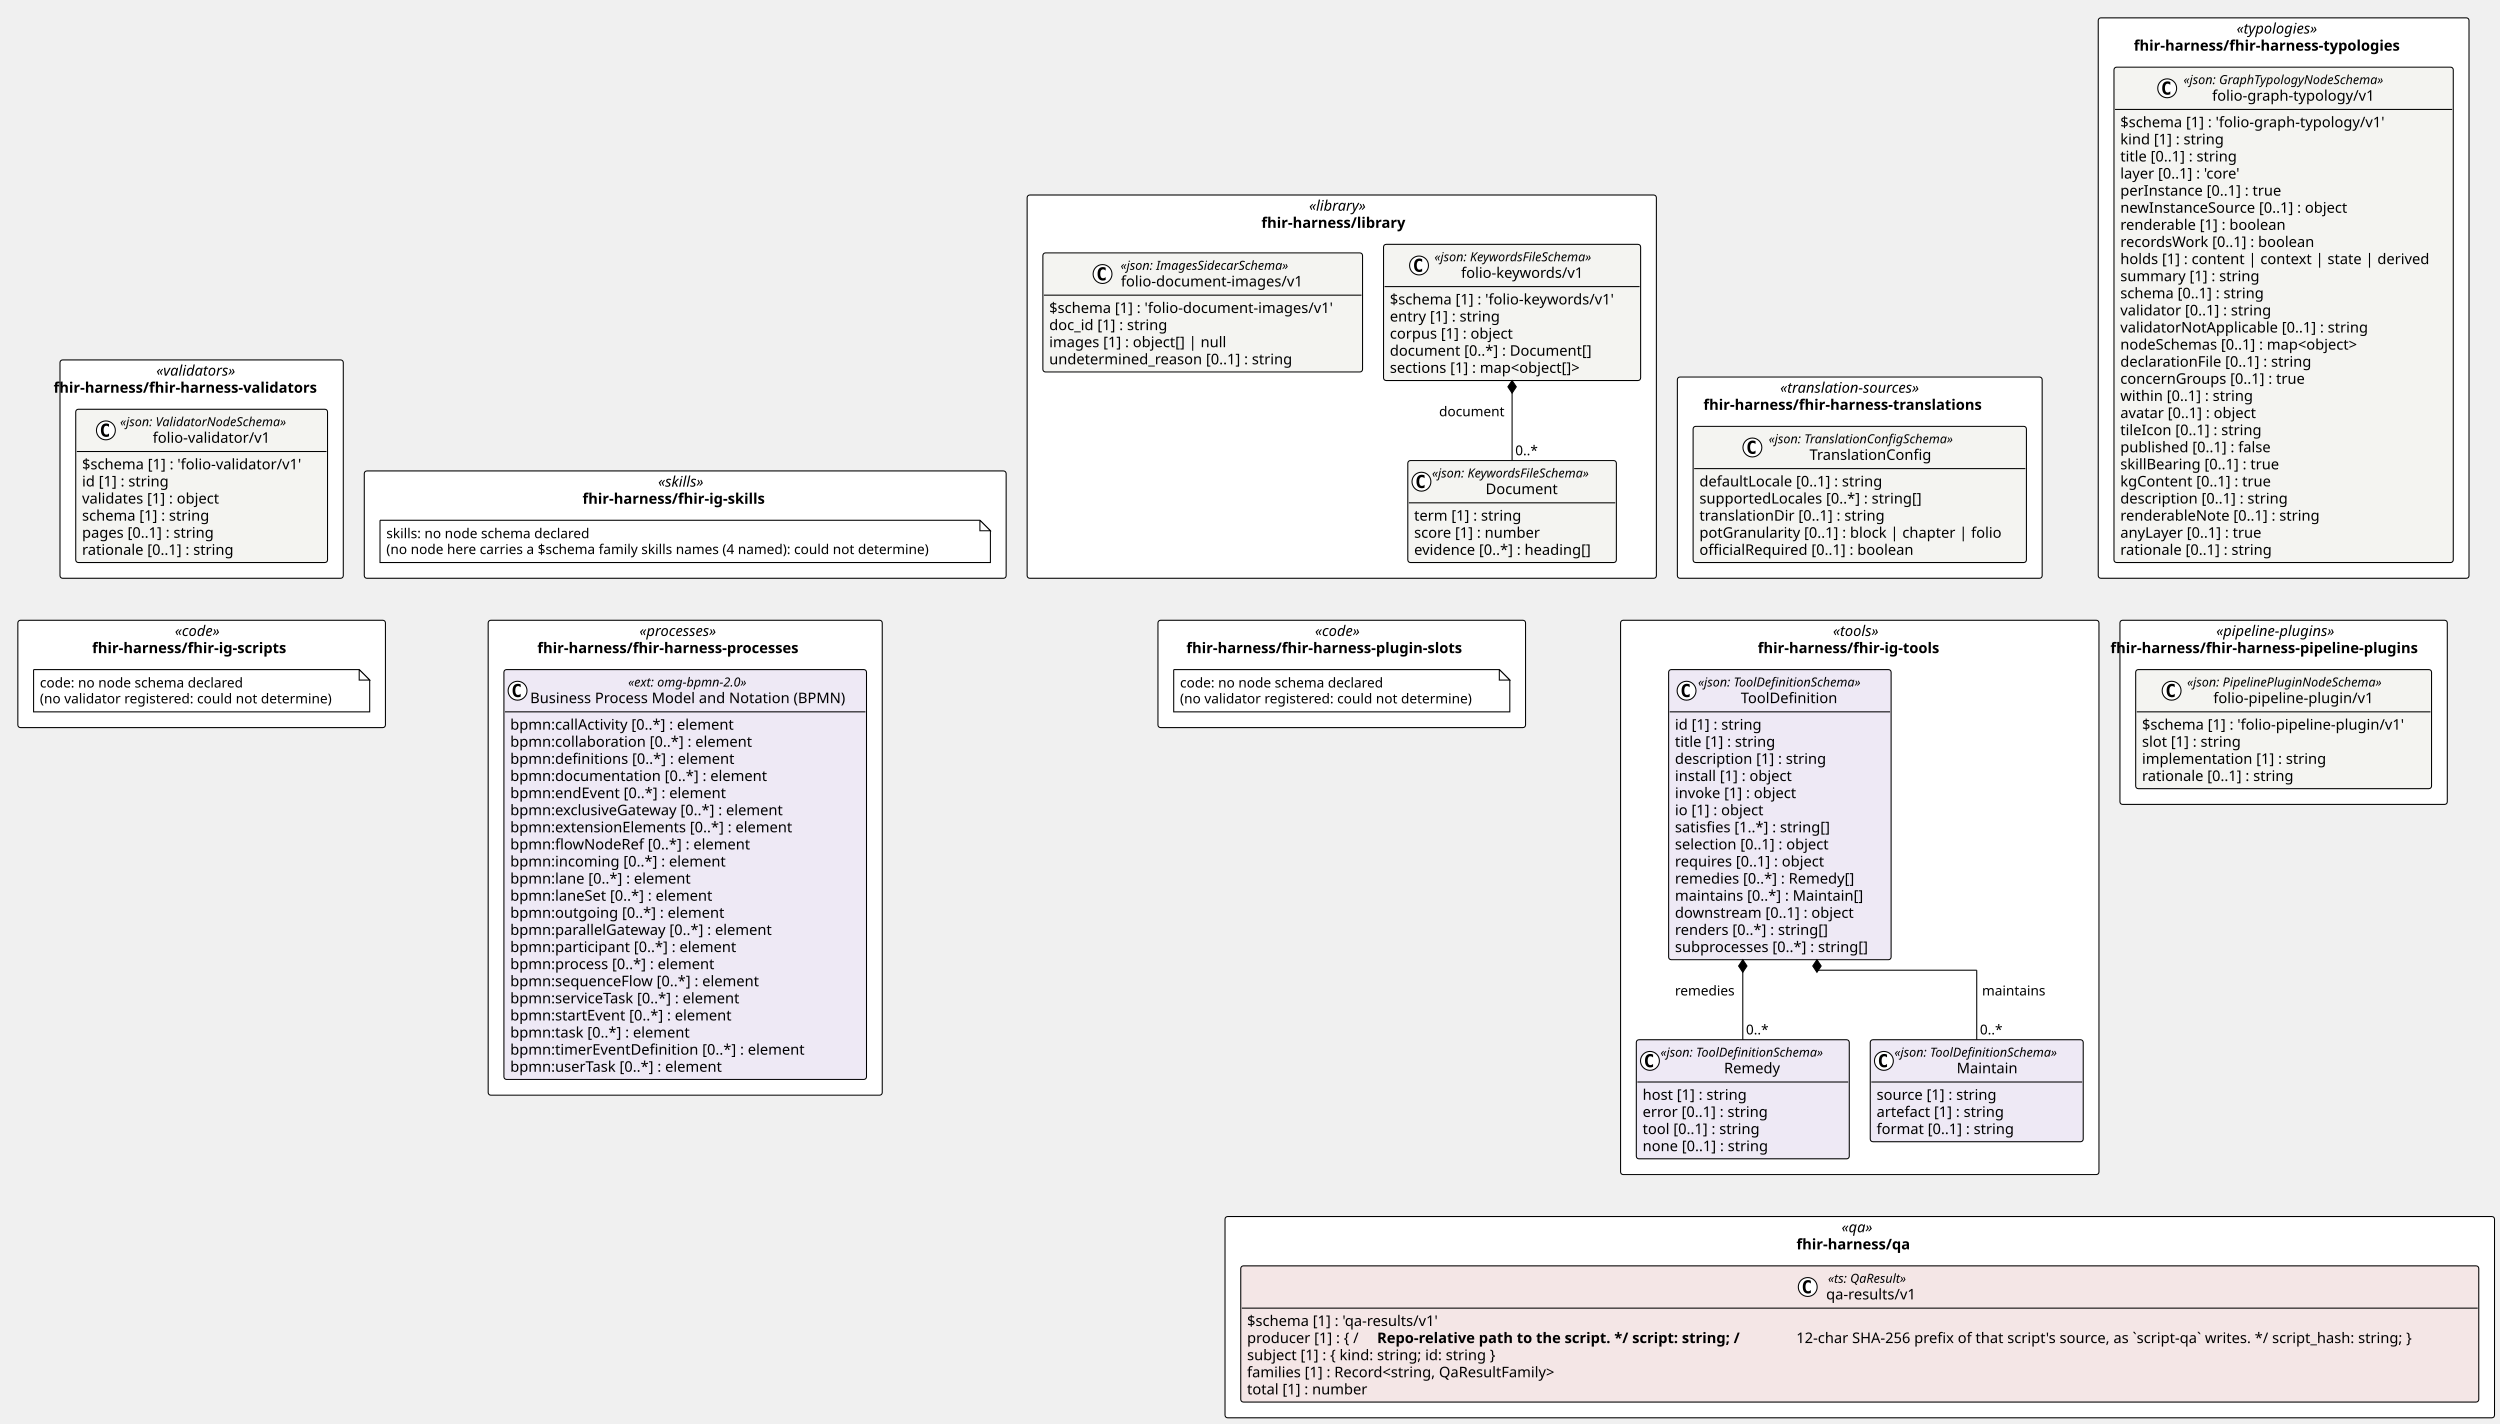
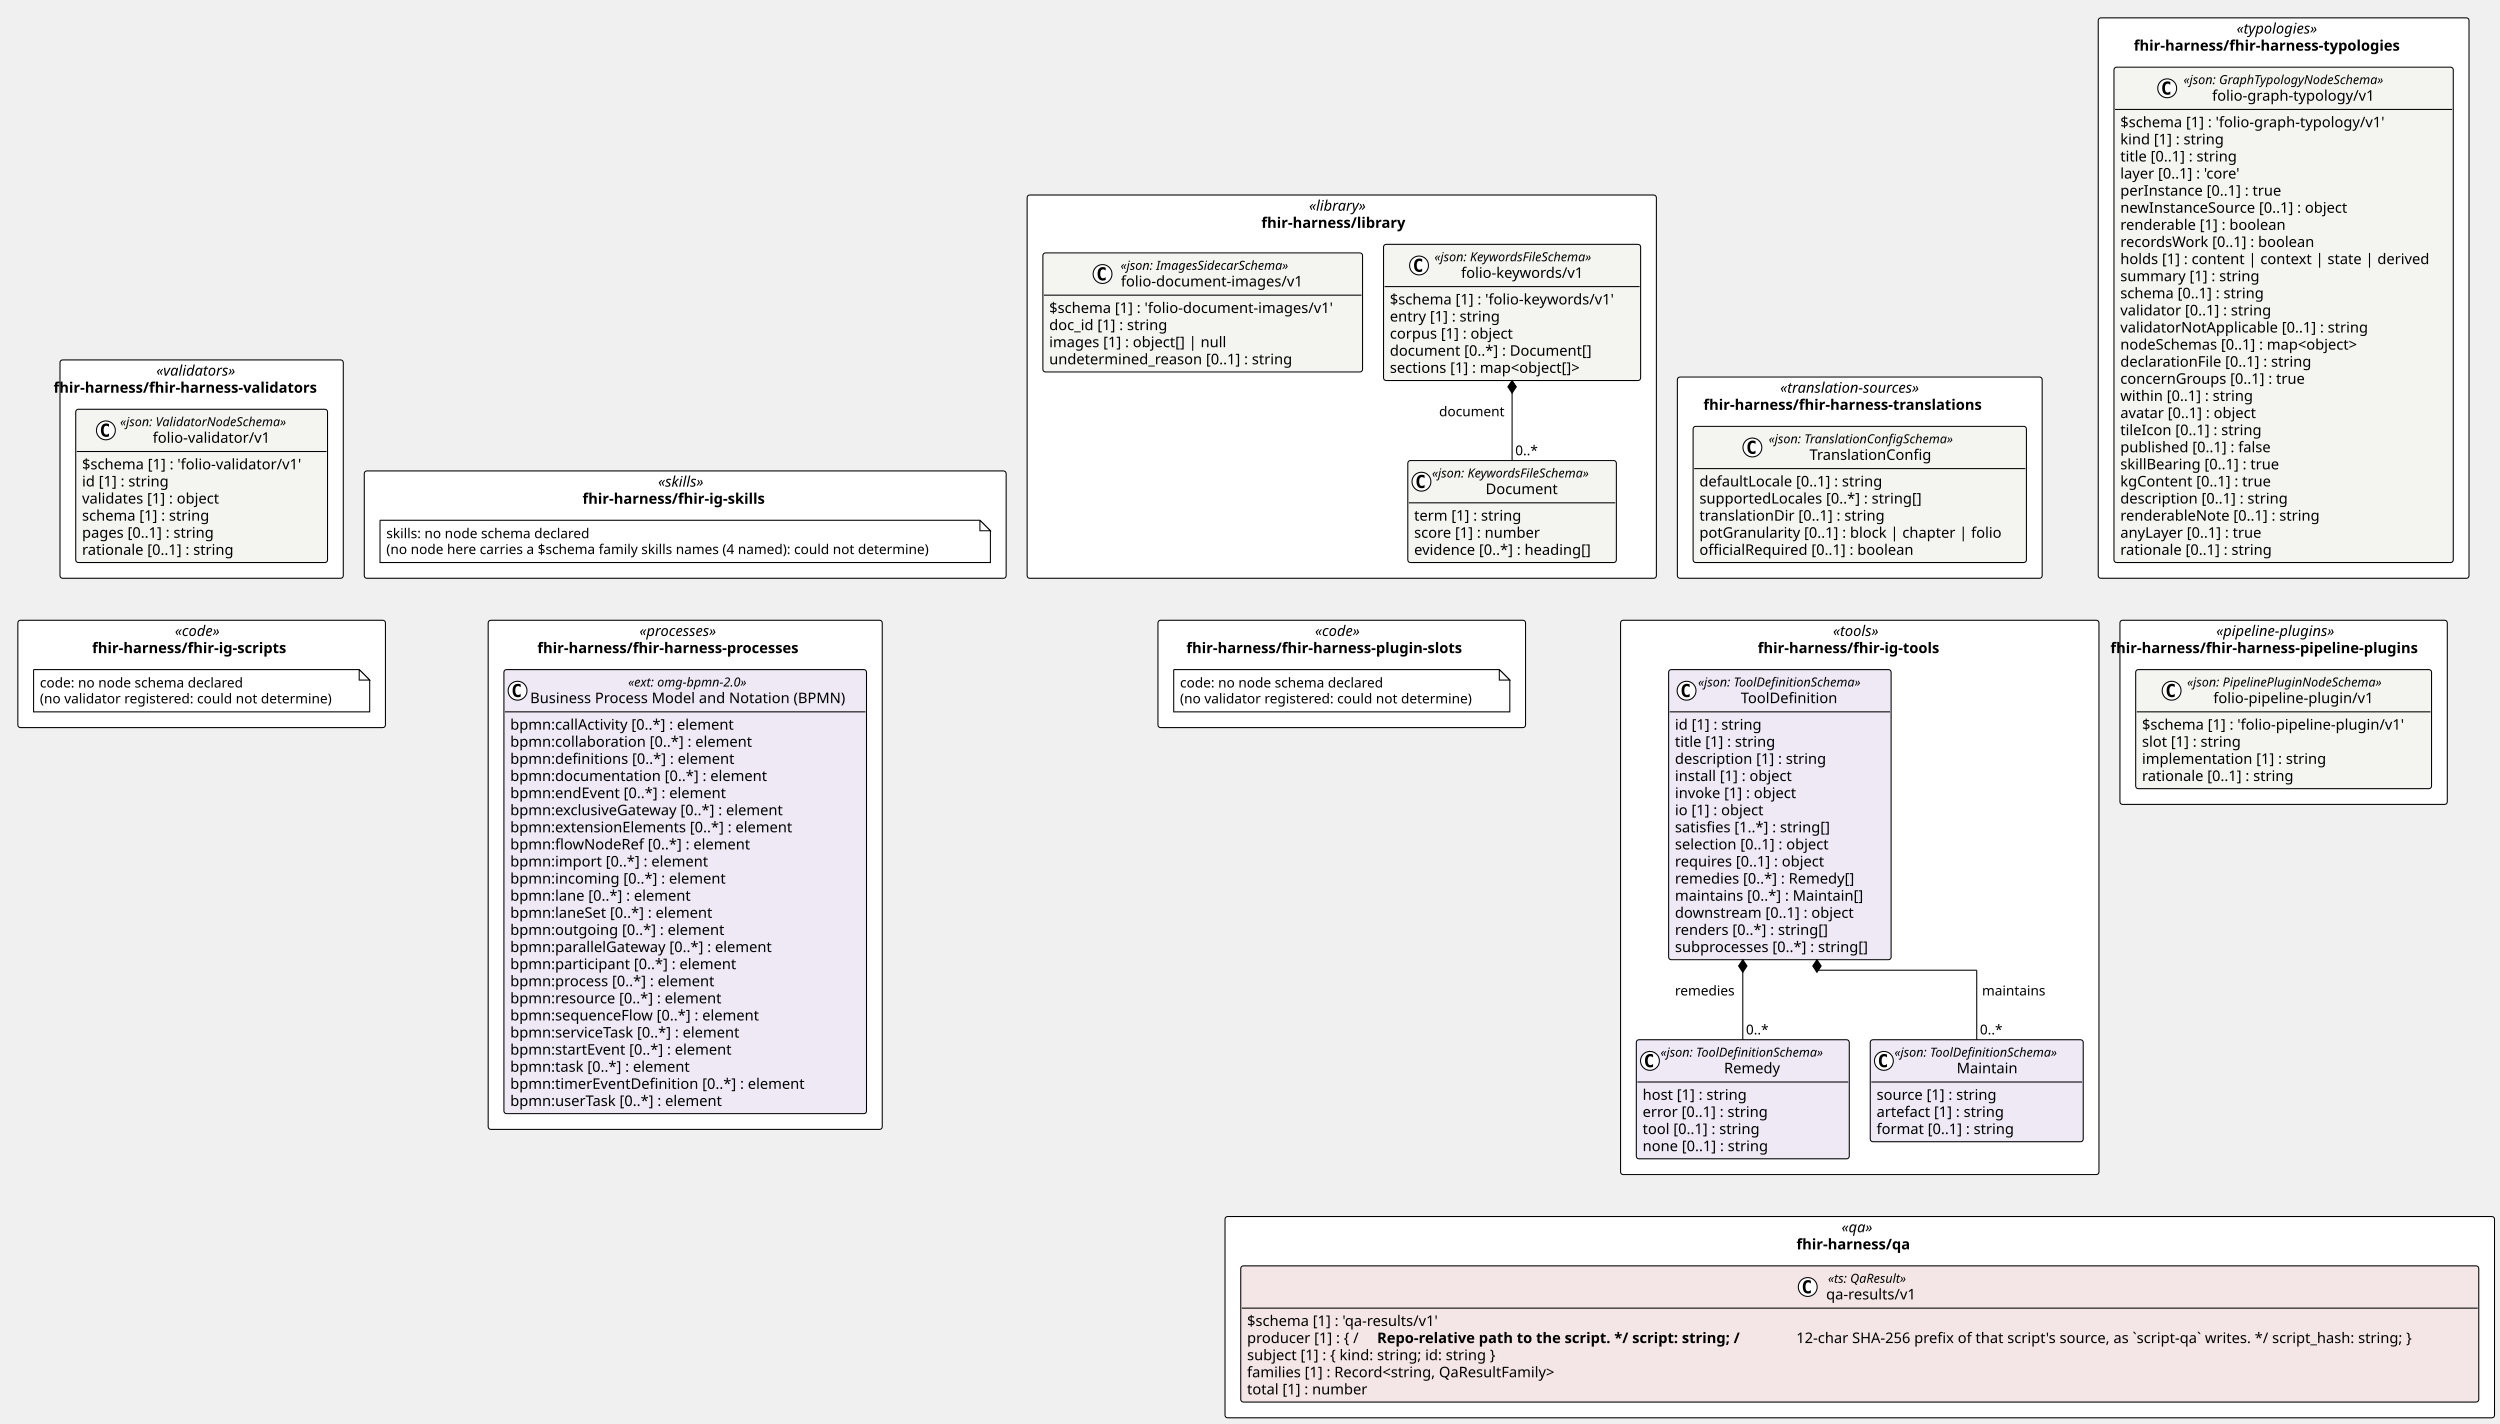
<svg xmlns="http://www.w3.org/2000/svg" contentStyleType="text/css" height="1356px" preserveAspectRatio="none" style="width:2382px;height:1356px;background:#FFFFFF;" version="1.1" viewBox="0 0 2382 1356" width="2382px" zoomAndPan="magnify">
  <defs />
  <g>
    <rect fill="#FFFFFF" height="191.75" rx="2.5" ry="2.5" style="stroke:#000000;stroke-width:1.0;" width="347.58" x="1598.193" y="359.234" />
    <text fill="#000000" font-family="Verdana" font-size="14" font-style="italic" lengthAdjust="spacing" textLength="151.703" x="1696.132" y="374.229">«translation-sources»</text>
    <text fill="#000000" font-family="Verdana" font-size="14" font-weight="bold" lengthAdjust="spacing" textLength="297.958" x="1623.004" y="390.526">fhir-harness/fhir-harness-translations</text>
    <rect fill="#FFFFFF" height="208.047" rx="2.5" ry="2.5" style="stroke:#000000;stroke-width:1.0;" width="269.917" x="57.162" y="342.938" />
    <text fill="#000000" font-family="Verdana" font-size="14" font-style="italic" lengthAdjust="spacing" textLength="86.495" x="148.873" y="357.933">«validators»</text>
    <text fill="#000000" font-family="Verdana" font-size="14" font-weight="bold" lengthAdjust="spacing" textLength="282.147" x="51.047" y="374.229">fhir-harness/fhir-harness-validators</text>
    <rect fill="#FFFFFF" height="533.984" rx="2.5" ry="2.5" style="stroke:#000000;stroke-width:1.0;" width="353.268" x="1999.199" y="17" />
    <text fill="#000000" font-family="Verdana" font-size="14" font-style="italic" lengthAdjust="spacing" textLength="89.647" x="2131.009" y="31.995">«typologies»</text>
    <text fill="#000000" font-family="Verdana" font-size="14" font-weight="bold" lengthAdjust="spacing" textLength="285.482" x="2033.091" y="48.292">fhir-harness/fhir-harness-typologies</text>
    <rect fill="#FFFFFF" height="365.172" rx="2.5" ry="2.5" style="stroke:#000000;stroke-width:1.0;" width="599.54" x="978.653" y="185.812" />
    <text fill="#000000" font-family="Verdana" font-size="14" font-style="italic" lengthAdjust="spacing" textLength="62.323" x="1247.262" y="200.808">«library»</text>
    <text fill="#000000" font-family="Verdana" font-size="14" font-weight="bold" lengthAdjust="spacing" textLength="153.132" x="1201.857" y="217.105">fhir-harness/library</text>
    <rect fill="#FFFFFF" height="102.266" rx="2.5" ry="2.5" style="stroke:#000000;stroke-width:1.0;" width="611.574" x="347.079" y="448.719" />
    <text fill="#000000" font-family="Verdana" font-size="14" font-style="italic" lengthAdjust="spacing" textLength="51.645" x="627.043" y="463.714">«skills»</text>
    <text fill="#000000" font-family="Verdana" font-size="14" font-weight="bold" lengthAdjust="spacing" textLength="195.706" x="555.013" y="480.011">fhir-harness/fhir-ig-skills</text>
    <rect fill="#FFFFFF" height="528.141" rx="2.5" ry="2.5" style="stroke:#000000;stroke-width:1.0;" width="455.809" x="1544.079" y="590.984" />
    <text fill="#000000" font-family="Verdana" font-size="14" font-style="italic" lengthAdjust="spacing" textLength="51.085" x="1746.441" y="605.98">«tools»</text>
    <text fill="#000000" font-family="Verdana" font-size="14" font-weight="bold" lengthAdjust="spacing" textLength="194.394" x="1674.787" y="622.276">fhir-harness/fhir-ig-tools</text>
    <rect fill="#FFFFFF" height="102.266" rx="2.5" ry="2.5" style="stroke:#000000;stroke-width:1.0;" width="350.241" x="17" y="590.984" />
    <text fill="#000000" font-family="Verdana" font-size="14" font-style="italic" lengthAdjust="spacing" textLength="51.044" x="166.599" y="605.98">«code»</text>
    <text fill="#000000" font-family="Verdana" font-size="14" font-weight="bold" lengthAdjust="spacing" textLength="208.715" x="87.763" y="622.276">fhir-harness/fhir-ig-scripts</text>
    <rect fill="#FFFFFF" height="175.453" rx="2.5" ry="2.5" style="stroke:#000000;stroke-width:1.0;" width="311.89" x="2019.888" y="590.984" />
    <text fill="#000000" font-family="Verdana" font-size="14" font-style="italic" lengthAdjust="spacing" textLength="128.468" x="2111.599" y="605.98">«pipeline-plugins»</text>
    <text fill="#000000" font-family="Verdana" font-size="14" font-weight="bold" lengthAdjust="spacing" textLength="330.073" x="2010.796" y="622.276">fhir-harness/fhir-harness-pipeline-plugins</text>
    <rect fill="#FFFFFF" height="102.266" rx="2.5" ry="2.5" style="stroke:#000000;stroke-width:1.0;" width="350.241" x="1103.303" y="590.984" />
    <text fill="#000000" font-family="Verdana" font-size="14" font-style="italic" lengthAdjust="spacing" textLength="51.044" x="1252.901" y="605.98">«code»</text>
    <text fill="#000000" font-family="Verdana" font-size="14" font-weight="bold" lengthAdjust="spacing" textLength="296.119" x="1130.364" y="622.276">fhir-harness/fhir-harness-plugin-slots</text>
-     <rect fill="#FFFFFF" height="452.5" rx="2.5" ry="2.5" style="stroke:#000000;stroke-width:1.0;" width="375.468" x="465.132" y="590.984" />
+     <rect fill="#FFFFFF" height="485.094" rx="2.5" ry="2.5" style="stroke:#000000;stroke-width:1.0;" width="375.468" x="465.132" y="590.984" />
    <text fill="#000000" font-family="Verdana" font-size="14" font-style="italic" lengthAdjust="spacing" textLength="87.295" x="609.219" y="605.98">«processes»</text>
    <text fill="#000000" font-family="Verdana" font-size="14" font-weight="bold" lengthAdjust="spacing" textLength="281.791" x="511.971" y="622.276">fhir-harness/fhir-harness-processes</text>
    <rect fill="#FFFFFF" height="191.75" rx="2.5" ry="2.5" style="stroke:#000000;stroke-width:1.0;" width="1209.578" x="1167.194" y="1159.125" />
    <text fill="#000000" font-family="Verdana" font-size="14" font-style="italic" lengthAdjust="spacing" textLength="34.747" x="1754.61" y="1174.12">«qa»</text>
    <text fill="#000000" font-family="Verdana" font-size="14" font-weight="bold" lengthAdjust="spacing" textLength="120.6" x="1711.684" y="1190.417">fhir-harness/qa</text>
    <g id="elem_fhir_harness_fhir_harness_translations_TranslationConfig">
      <rect codeLine="11" fill="#F4F4F1" height="129.75" id="fhir_harness_fhir_harness_translations_TranslationConfig" rx="2.5" ry="2.5" style="stroke:#000000;stroke-width:1.0;" width="317.58" x="1613.193" y="406.234" />
      <ellipse cx="1669.684" cy="426.367" fill="#FFFFFF" rx="9" ry="9" style="stroke:#000000;stroke-width:1.0;" />
      <path d="M1672.652,432.008 Q1672.074,432.305 1671.434,432.445 Q1670.793,432.602 1670.09,432.602 Q1667.59,432.602 1666.262,430.961 Q1664.949,429.305 1664.949,426.18 Q1664.949,423.055 1666.262,421.398 Q1667.59,419.742 1670.09,419.742 Q1670.793,419.742 1671.434,419.898 Q1672.09,420.055 1672.652,420.352 L1672.652,423.07 Q1672.027,422.492 1671.434,422.227 Q1670.84,421.945 1670.215,421.945 Q1668.871,421.945 1668.184,423.023 Q1667.496,424.086 1667.496,426.18 Q1667.496,428.273 1668.184,429.352 Q1668.871,430.414 1670.215,430.414 Q1670.84,430.414 1671.434,430.148 Q1672.027,429.867 1672.652,429.289 L1672.652,432.008 Z " fill="#000000" />
      <text fill="#000000" font-family="Verdana" font-size="12" font-style="italic" lengthAdjust="spacing" textLength="201.1" x="1685.184" y="422.373">«json: TranslationConfigSchema»</text>
      <text fill="#000000" font-family="Verdana" font-size="14" lengthAdjust="spacing" textLength="123.259" x="1724.104" y="438.198">TranslationConfig</text>
      <line style="stroke:#000000;stroke-width:1.0;" x1="1614.193" x2="1929.773" y1="446.5" y2="446.5" />
      <text fill="#000000" font-family="Verdana" font-size="14" lengthAdjust="spacing" textLength="190.299" x="1619.193" y="463.495">defaultLocale [0..1] : string</text>
      <text fill="#000000" font-family="Verdana" font-size="14" lengthAdjust="spacing" textLength="228.601" x="1619.193" y="479.792">supportedLocales [0..*] : string[]</text>
      <text fill="#000000" font-family="Verdana" font-size="14" lengthAdjust="spacing" textLength="191.598" x="1619.193" y="496.089">translationDir [0..1] : string</text>
      <text fill="#000000" font-family="Verdana" font-size="14" lengthAdjust="spacing" textLength="305.58" x="1619.193" y="512.386">potGranularity [0..1] : block | chapter | folio</text>
      <text fill="#000000" font-family="Verdana" font-size="14" lengthAdjust="spacing" textLength="221.293" x="1619.193" y="528.683">officialRequired [0..1] : boolean</text>
    </g>
    <g id="elem_fhir_harness_fhir_harness_validators_folio_validator_v1_folio_validator_v1">
      <rect codeLine="20" fill="#F4F4F1" height="146.047" id="fhir_harness_fhir_harness_validators_folio_validator_v1_folio_validator_v1" rx="2.5" ry="2.5" style="stroke:#000000;stroke-width:1.0;" width="239.917" x="72.162" y="389.938" />
      <ellipse cx="100.898" cy="410.07" fill="#FFFFFF" rx="9" ry="9" style="stroke:#000000;stroke-width:1.0;" />
      <path d="M103.866,415.711 Q103.288,416.008 102.648,416.148 Q102.007,416.305 101.304,416.305 Q98.804,416.305 97.476,414.664 Q96.163,413.008 96.163,409.883 Q96.163,406.758 97.476,405.102 Q98.804,403.445 101.304,403.445 Q102.007,403.445 102.648,403.602 Q103.304,403.758 103.866,404.055 L103.866,406.773 Q103.241,406.195 102.648,405.93 Q102.054,405.648 101.429,405.648 Q100.085,405.648 99.398,406.727 Q98.71,407.789 98.71,409.883 Q98.71,411.977 99.398,413.055 Q100.085,414.117 101.429,414.117 Q102.054,414.117 102.648,413.852 Q103.241,413.57 103.866,412.992 L103.866,415.711 Z " fill="#000000" />
      <text fill="#000000" font-family="Verdana" font-size="12" font-style="italic" lengthAdjust="spacing" textLength="180.949" x="114.394" y="406.076">«json: ValidatorNodeSchema»</text>
      <text fill="#000000" font-family="Verdana" font-size="14" lengthAdjust="spacing" textLength="118.72" x="145.509" y="421.901">folio-validator/v1</text>
      <line style="stroke:#000000;stroke-width:1.0;" x1="73.162" x2="311.079" y1="430.203" y2="430.203" />
      <text fill="#000000" font-family="Verdana" font-size="14" lengthAdjust="spacing" textLength="227.917" x="78.162" y="447.198">$schema [1] : 'folio-validator/v1'</text>
      <text fill="#000000" font-family="Verdana" font-size="14" lengthAdjust="spacing" textLength="90.863" x="78.162" y="463.495">id [1] : string</text>
      <text fill="#000000" font-family="Verdana" font-size="14" lengthAdjust="spacing" textLength="144.546" x="78.162" y="479.792">validates [1] : object</text>
      <text fill="#000000" font-family="Verdana" font-size="14" lengthAdjust="spacing" textLength="132.781" x="78.162" y="496.089">schema [1] : string</text>
      <text fill="#000000" font-family="Verdana" font-size="14" lengthAdjust="spacing" textLength="138.154" x="78.162" y="512.386">pages [0..1] : string</text>
      <text fill="#000000" font-family="Verdana" font-size="14" lengthAdjust="spacing" textLength="158.129" x="78.162" y="528.683">rationale [0..1] : string</text>
    </g>
    <g id="elem_fhir_harness_fhir_harness_typologies_folio_graph_typology_v1_folio_graph_typology_v1">
      <rect codeLine="30" fill="#F4F4F1" height="471.984" id="fhir_harness_fhir_harness_typologies_folio_graph_typology_v1_folio_graph_typology_v1" rx="2.5" ry="2.5" style="stroke:#000000;stroke-width:1.0;" width="323.268" x="2014.199" y="64" />
      <ellipse cx="2064.902" cy="84.133" fill="#FFFFFF" rx="9" ry="9" style="stroke:#000000;stroke-width:1.0;" />
      <path d="M2067.871,89.773 Q2067.293,90.07 2066.652,90.211 Q2066.011,90.367 2065.308,90.367 Q2062.808,90.367 2061.48,88.727 Q2060.168,87.07 2060.168,83.945 Q2060.168,80.82 2061.48,79.164 Q2062.808,77.508 2065.308,77.508 Q2066.011,77.508 2066.652,77.664 Q2067.308,77.82 2067.871,78.117 L2067.871,80.836 Q2067.246,80.258 2066.652,79.992 Q2066.058,79.711 2065.433,79.711 Q2064.089,79.711 2063.402,80.789 Q2062.714,81.852 2062.714,83.945 Q2062.714,86.039 2063.402,87.117 Q2064.089,88.18 2065.433,88.18 Q2066.058,88.18 2066.652,87.914 Q2067.246,87.633 2067.871,87.055 L2067.871,89.773 Z " fill="#000000" />
      <text fill="#000000" font-family="Verdana" font-size="12" font-style="italic" lengthAdjust="spacing" textLength="218.361" x="2080.402" y="80.139">«json: GraphTypologyNodeSchema»</text>
      <text fill="#000000" font-family="Verdana" font-size="14" lengthAdjust="spacing" textLength="163.686" x="2107.739" y="95.964">folio-graph-typology/v1</text>
      <line style="stroke:#000000;stroke-width:1.0;" x1="2015.199" x2="2336.466" y1="104.266" y2="104.266" />
      <text fill="#000000" font-family="Verdana" font-size="14" lengthAdjust="spacing" textLength="272.884" x="2020.199" y="121.261">$schema [1] : 'folio-graph-typology/v1'</text>
      <text fill="#000000" font-family="Verdana" font-size="14" lengthAdjust="spacing" textLength="107.844" x="2020.199" y="137.558">kind [1] : string</text>
      <text fill="#000000" font-family="Verdana" font-size="14" lengthAdjust="spacing" textLength="123.266" x="2020.199" y="153.855">title [0..1] : string</text>
      <text fill="#000000" font-family="Verdana" font-size="14" lengthAdjust="spacing" textLength="129.158" x="2020.199" y="170.151">layer [0..1] : 'core'</text>
      <text fill="#000000" font-family="Verdana" font-size="14" lengthAdjust="spacing" textLength="167.241" x="2020.199" y="186.448">perInstance [0..1] : true</text>
      <text fill="#000000" font-family="Verdana" font-size="14" lengthAdjust="spacing" textLength="235.724" x="2020.199" y="202.745">newInstanceSource [0..1] : object</text>
      <text fill="#000000" font-family="Verdana" font-size="14" lengthAdjust="spacing" textLength="170.338" x="2020.199" y="219.042">renderable [1] : boolean</text>
      <text fill="#000000" font-family="Verdana" font-size="14" lengthAdjust="spacing" textLength="200.519" x="2020.199" y="235.339">recordsWork [0..1] : boolean</text>
      <text fill="#000000" font-family="Verdana" font-size="14" lengthAdjust="spacing" textLength="311.268" x="2020.199" y="251.636">holds [1] : content | context | state | derived</text>
      <text fill="#000000" font-family="Verdana" font-size="14" lengthAdjust="spacing" textLength="144.149" x="2020.199" y="267.933">summary [1] : string</text>
      <text fill="#000000" font-family="Verdana" font-size="14" lengthAdjust="spacing" textLength="150.589" x="2020.199" y="284.229">schema [0..1] : string</text>
      <text fill="#000000" font-family="Verdana" font-size="14" lengthAdjust="spacing" textLength="157.815" x="2020.199" y="300.526">validator [0..1] : string</text>
      <text fill="#000000" font-family="Verdana" font-size="14" lengthAdjust="spacing" textLength="255.138" x="2020.199" y="316.823">validatorNotApplicable [0..1] : string</text>
      <text fill="#000000" font-family="Verdana" font-size="14" lengthAdjust="spacing" textLength="251.932" x="2020.199" y="333.12">nodeSchemas [0..1] : map&lt;object&gt;</text>
      <text fill="#000000" font-family="Verdana" font-size="14" lengthAdjust="spacing" textLength="199.158" x="2020.199" y="349.417">declarationFile [0..1] : string</text>
      <text fill="#000000" font-family="Verdana" font-size="14" lengthAdjust="spacing" textLength="190.736" x="2020.199" y="365.714">concernGroups [0..1] : true</text>
      <text fill="#000000" font-family="Verdana" font-size="14" lengthAdjust="spacing" textLength="138.359" x="2020.199" y="382.011">within [0..1] : string</text>
      <text fill="#000000" font-family="Verdana" font-size="14" lengthAdjust="spacing" textLength="144.115" x="2020.199" y="398.308">avatar [0..1] : object</text>
      <text fill="#000000" font-family="Verdana" font-size="14" lengthAdjust="spacing" textLength="147.041" x="2020.199" y="414.604">tileIcon [0..1] : string</text>
      <text fill="#000000" font-family="Verdana" font-size="14" lengthAdjust="spacing" textLength="157.103" x="2020.199" y="430.901">published [0..1] : false</text>
      <text fill="#000000" font-family="Verdana" font-size="14" lengthAdjust="spacing" textLength="165.71" x="2020.199" y="447.198">skillBearing [0..1] : true</text>
      <text fill="#000000" font-family="Verdana" font-size="14" lengthAdjust="spacing" textLength="157.11" x="2020.199" y="463.495">kgContent [0..1] : true</text>
      <text fill="#000000" font-family="Verdana" font-size="14" lengthAdjust="spacing" textLength="173.735" x="2020.199" y="479.792">description [0..1] : string</text>
      <text fill="#000000" font-family="Verdana" font-size="14" lengthAdjust="spacing" textLength="205.502" x="2020.199" y="496.089">renderableNote [0..1] : string</text>
      <text fill="#000000" font-family="Verdana" font-size="14" lengthAdjust="spacing" textLength="149.208" x="2020.199" y="512.386">anyLayer [0..1] : true</text>
      <text fill="#000000" font-family="Verdana" font-size="14" lengthAdjust="spacing" textLength="158.129" x="2020.199" y="528.683">rationale [0..1] : string</text>
    </g>
    <g id="elem_fhir_harness_library_folio_document_images_v1_folio_document_images_v1">
      <rect codeLine="60" fill="#F4F4F1" height="113.453" id="fhir_harness_library_folio_document_images_v1_folio_document_images_v1" rx="2.5" ry="2.5" style="stroke:#000000;stroke-width:1.0;" width="304.585" x="993.653" y="240.961" />
      <ellipse cx="1050.502" cy="261.094" fill="#FFFFFF" rx="9" ry="9" style="stroke:#000000;stroke-width:1.0;" />
      <path d="M1053.471,266.734 Q1052.893,267.031 1052.252,267.172 Q1051.611,267.328 1050.908,267.328 Q1048.408,267.328 1047.08,265.688 Q1045.768,264.031 1045.768,260.906 Q1045.768,257.781 1047.08,256.125 Q1048.408,254.469 1050.908,254.469 Q1051.611,254.469 1052.252,254.625 Q1052.908,254.781 1053.471,255.078 L1053.471,257.797 Q1052.846,257.219 1052.252,256.953 Q1051.658,256.672 1051.033,256.672 Q1049.689,256.672 1049.002,257.75 Q1048.314,258.812 1048.314,260.906 Q1048.314,263 1049.002,264.078 Q1049.689,265.141 1051.033,265.141 Q1051.658,265.141 1052.252,264.875 Q1052.846,264.594 1053.471,264.016 L1053.471,266.734 Z " fill="#000000" />
      <text fill="#000000" font-family="Verdana" font-size="12" font-style="italic" lengthAdjust="spacing" textLength="184.119" x="1067.636" y="257.1">«json: ImagesSidecarSchema»</text>
      <text fill="#000000" font-family="Verdana" font-size="14" lengthAdjust="spacing" textLength="183.388" x="1068.002" y="272.925">folio-document-images/v1</text>
      <line style="stroke:#000000;stroke-width:1.0;" x1="994.653" x2="1297.238" y1="281.227" y2="281.227" />
      <text fill="#000000" font-family="Verdana" font-size="14" lengthAdjust="spacing" textLength="292.585" x="999.653" y="298.222">$schema [1] : 'folio-document-images/v1'</text>
      <text fill="#000000" font-family="Verdana" font-size="14" lengthAdjust="spacing" textLength="123.013" x="999.653" y="314.519">doc_id [1] : string</text>
      <text fill="#000000" font-family="Verdana" font-size="14" lengthAdjust="spacing" textLength="182.007" x="999.653" y="330.815">images [1] : object[] | null</text>
      <text fill="#000000" font-family="Verdana" font-size="14" lengthAdjust="spacing" textLength="249.58" x="999.653" y="347.112">undetermined_reason [0..1] : string</text>
    </g>
    <g id="elem_fhir_harness_library_folio_keywords_v1_Document">
      <rect codeLine="66" fill="#F4F4F1" height="97.156" id="fhir_harness_library_folio_keywords_v1_Document" rx="2.5" ry="2.5" style="stroke:#000000;stroke-width:1.0;" width="198.715" x="1341.358" y="438.828" />
      <ellipse cx="1354.358" cy="458.961" fill="#FFFFFF" rx="9" ry="9" style="stroke:#000000;stroke-width:1.0;" />
      <path d="M1357.327,464.602 Q1356.749,464.898 1356.108,465.039 Q1355.468,465.195 1354.765,465.195 Q1352.265,465.195 1350.937,463.555 Q1349.624,461.898 1349.624,458.773 Q1349.624,455.648 1350.937,453.992 Q1352.265,452.336 1354.765,452.336 Q1355.468,452.336 1356.108,452.492 Q1356.765,452.648 1357.327,452.945 L1357.327,455.664 Q1356.702,455.086 1356.108,454.82 Q1355.515,454.539 1354.89,454.539 Q1353.546,454.539 1352.858,455.617 Q1352.171,456.68 1352.171,458.773 Q1352.171,460.867 1352.858,461.945 Q1353.546,463.008 1354.89,463.008 Q1355.515,463.008 1356.108,462.742 Q1356.702,462.461 1357.327,461.883 L1357.327,464.602 Z " fill="#000000" />
      <text fill="#000000" font-family="Verdana" font-size="12" font-style="italic" lengthAdjust="spacing" textLength="174.715" x="1364.358" y="454.967">«json: KeywordsFileSchema»</text>
      <text fill="#000000" font-family="Verdana" font-size="14" lengthAdjust="spacing" textLength="72.529" x="1415.451" y="470.792">Document</text>
      <line style="stroke:#000000;stroke-width:1.0;" x1="1342.358" x2="1539.073" y1="479.094" y2="479.094" />
      <text fill="#000000" font-family="Verdana" font-size="14" lengthAdjust="spacing" textLength="111.583" x="1347.358" y="496.089">term [1] : string</text>
      <text fill="#000000" font-family="Verdana" font-size="14" lengthAdjust="spacing" textLength="130.464" x="1347.358" y="512.386">score [1] : number</text>
      <text fill="#000000" font-family="Verdana" font-size="14" lengthAdjust="spacing" textLength="184.796" x="1347.358" y="528.683">evidence [0..*] : heading[]</text>
    </g>
    <g id="elem_fhir_harness_library_folio_keywords_v1_folio_keywords_v1">
      <rect codeLine="71" fill="#F4F4F1" height="129.75" id="fhir_harness_library_folio_keywords_v1_folio_keywords_v1" rx="2.5" ry="2.5" style="stroke:#000000;stroke-width:1.0;" width="244.955" x="1318.238" y="232.812" />
      <ellipse cx="1352.046" cy="252.945" fill="#FFFFFF" rx="9" ry="9" style="stroke:#000000;stroke-width:1.0;" />
      <path d="M1355.015,258.586 Q1354.437,258.883 1353.796,259.023 Q1353.156,259.18 1352.453,259.18 Q1349.953,259.18 1348.624,257.539 Q1347.312,255.883 1347.312,252.758 Q1347.312,249.633 1348.624,247.977 Q1349.953,246.32 1352.453,246.32 Q1353.156,246.32 1353.796,246.477 Q1354.453,246.633 1355.015,246.93 L1355.015,249.648 Q1354.39,249.07 1353.796,248.805 Q1353.203,248.523 1352.578,248.523 Q1351.234,248.523 1350.546,249.602 Q1349.859,250.664 1349.859,252.758 Q1349.859,254.852 1350.546,255.93 Q1351.234,256.992 1352.578,256.992 Q1353.203,256.992 1353.796,256.727 Q1354.39,256.445 1355.015,255.867 L1355.015,258.586 Z " fill="#000000" />
      <text fill="#000000" font-family="Verdana" font-size="12" font-style="italic" lengthAdjust="spacing" textLength="174.715" x="1366.67" y="248.951">«json: KeywordsFileSchema»</text>
      <text fill="#000000" font-family="Verdana" font-size="14" lengthAdjust="spacing" textLength="123.758" x="1392.149" y="264.776">folio-keywords/v1</text>
      <line style="stroke:#000000;stroke-width:1.0;" x1="1319.238" x2="1562.193" y1="273.078" y2="273.078" />
      <text fill="#000000" font-family="Verdana" font-size="14" lengthAdjust="spacing" textLength="232.955" x="1324.238" y="290.073">$schema [1] : 'folio-keywords/v1'</text>
      <text fill="#000000" font-family="Verdana" font-size="14" lengthAdjust="spacing" textLength="115.103" x="1324.238" y="306.37">entry [1] : string</text>
      <text fill="#000000" font-family="Verdana" font-size="14" lengthAdjust="spacing" textLength="128.112" x="1324.238" y="322.667">corpus [1] : object</text>
      <text fill="#000000" font-family="Verdana" font-size="14" lengthAdjust="spacing" textLength="207.888" x="1324.238" y="338.964">document [0..*] : Document[]</text>
      <text fill="#000000" font-family="Verdana" font-size="14" lengthAdjust="spacing" textLength="204.244" x="1324.238" y="355.261">sections [1] : map&lt;object[]&gt;</text>
    </g>
    <g id="elem_n_fhir_harness_fhir_ig_skills_skills">
      <path d="M362.079,495.719 L362.079,535.984 L943.653,535.984 L943.653,505.719 L933.653,495.719 L362.079,495.719 " fill="#FFFFFF" style="stroke:#000000;stroke-width:1.0;" />
      <path d="M933.653,495.719 L933.653,505.719 L943.653,505.719 L933.653,495.719 " fill="#FFFFFF" style="stroke:#000000;stroke-width:1.0;" />
      <text fill="#000000" font-family="Verdana" font-size="13" lengthAdjust="spacing" textLength="208.812" x="368.079" y="512.786">skills: no node schema declared</text>
      <text fill="#000000" font-family="Verdana" font-size="13" lengthAdjust="spacing" textLength="560.574" x="368.079" y="527.918">(no node here carries a $schema family skills names (4 named): could not determine)</text>
    </g>
    <g id="elem_fhir_harness_fhir_ig_tools_Remedy">
      <rect codeLine="83" fill="#EEE9F5" height="113.453" id="fhir_harness_fhir_ig_tools_Remedy" rx="2.5" ry="2.5" style="stroke:#000000;stroke-width:1.0;" width="202.904" x="1559.079" y="990.672" />
      <ellipse cx="1572.079" cy="1010.805" fill="#FFFFFF" rx="9" ry="9" style="stroke:#000000;stroke-width:1.0;" />
      <path d="M1575.048,1016.445 Q1574.47,1016.742 1573.829,1016.883 Q1573.188,1017.039 1572.485,1017.039 Q1569.985,1017.039 1568.657,1015.398 Q1567.345,1013.742 1567.345,1010.617 Q1567.345,1007.492 1568.657,1005.836 Q1569.985,1004.18 1572.485,1004.18 Q1573.188,1004.18 1573.829,1004.336 Q1574.485,1004.492 1575.048,1004.789 L1575.048,1007.508 Q1574.423,1006.93 1573.829,1006.664 Q1573.235,1006.383 1572.61,1006.383 Q1571.267,1006.383 1570.579,1007.461 Q1569.892,1008.523 1569.892,1010.617 Q1569.892,1012.711 1570.579,1013.789 Q1571.267,1014.852 1572.61,1014.852 Q1573.235,1014.852 1573.829,1014.586 Q1574.423,1014.305 1575.048,1013.727 L1575.048,1016.445 Z " fill="#000000" />
      <text fill="#000000" font-family="Verdana" font-size="12" font-style="italic" lengthAdjust="spacing" textLength="178.904" x="1582.079" y="1006.811">«json: ToolDefinitionSchema»</text>
      <text fill="#000000" font-family="Verdana" font-size="14" lengthAdjust="spacing" textLength="57.764" x="1642.649" y="1022.636">Remedy</text>
      <line style="stroke:#000000;stroke-width:1.0;" x1="1560.079" x2="1760.983" y1="1030.938" y2="1030.938" />
      <text fill="#000000" font-family="Verdana" font-size="14" lengthAdjust="spacing" textLength="108.309" x="1565.079" y="1047.933">host [1] : string</text>
      <text fill="#000000" font-family="Verdana" font-size="14" lengthAdjust="spacing" textLength="130.341" x="1565.079" y="1064.229">error [0..1] : string</text>
      <text fill="#000000" font-family="Verdana" font-size="14" lengthAdjust="spacing" textLength="122.404" x="1565.079" y="1080.526">tool [0..1] : string</text>
      <text fill="#000000" font-family="Verdana" font-size="14" lengthAdjust="spacing" textLength="130.819" x="1565.079" y="1096.823">none [0..1] : string</text>
    </g>
    <g id="elem_fhir_harness_fhir_ig_tools_Maintain">
      <rect codeLine="89" fill="#EEE9F5" height="97.156" id="fhir_harness_fhir_ig_tools_Maintain" rx="2.5" ry="2.5" style="stroke:#000000;stroke-width:1.0;" width="202.904" x="1781.983" y="990.672" />
      <ellipse cx="1794.983" cy="1010.805" fill="#FFFFFF" rx="9" ry="9" style="stroke:#000000;stroke-width:1.0;" />
      <path d="M1797.952,1016.445 Q1797.374,1016.742 1796.733,1016.883 Q1796.093,1017.039 1795.39,1017.039 Q1792.89,1017.039 1791.562,1015.398 Q1790.249,1013.742 1790.249,1010.617 Q1790.249,1007.492 1791.562,1005.836 Q1792.89,1004.18 1795.39,1004.18 Q1796.093,1004.18 1796.733,1004.336 Q1797.39,1004.492 1797.952,1004.789 L1797.952,1007.508 Q1797.327,1006.93 1796.733,1006.664 Q1796.14,1006.383 1795.515,1006.383 Q1794.171,1006.383 1793.483,1007.461 Q1792.796,1008.523 1792.796,1010.617 Q1792.796,1012.711 1793.483,1013.789 Q1794.171,1014.852 1795.515,1014.852 Q1796.14,1014.852 1796.733,1014.586 Q1797.327,1014.305 1797.952,1013.727 L1797.952,1016.445 Z " fill="#000000" />
      <text fill="#000000" font-family="Verdana" font-size="12" font-style="italic" lengthAdjust="spacing" textLength="178.904" x="1804.983" y="1006.811">«json: ToolDefinitionSchema»</text>
      <text fill="#000000" font-family="Verdana" font-size="14" lengthAdjust="spacing" textLength="60.252" x="1864.31" y="1022.636">Maintain</text>
      <line style="stroke:#000000;stroke-width:1.0;" x1="1782.983" x2="1983.888" y1="1030.938" y2="1030.938" />
      <text fill="#000000" font-family="Verdana" font-size="14" lengthAdjust="spacing" textLength="124.886" x="1787.983" y="1047.933">source [1] : string</text>
      <text fill="#000000" font-family="Verdana" font-size="14" lengthAdjust="spacing" textLength="133.219" x="1787.983" y="1064.229">artefact [1] : string</text>
      <text fill="#000000" font-family="Verdana" font-size="14" lengthAdjust="spacing" textLength="142.851" x="1787.983" y="1080.526">format [0..1] : string</text>
    </g>
    <g id="elem_fhir_harness_fhir_ig_tools_ToolDefinition">
      <rect codeLine="94" fill="#EEE9F5" height="276.422" id="fhir_harness_fhir_ig_tools_ToolDefinition" rx="2.5" ry="2.5" style="stroke:#000000;stroke-width:1.0;" width="211.978" x="1589.872" y="637.984" />
      <ellipse cx="1606.955" cy="658.117" fill="#FFFFFF" rx="9" ry="9" style="stroke:#000000;stroke-width:1.0;" />
      <path d="M1609.924,663.758 Q1609.346,664.055 1608.705,664.195 Q1608.064,664.352 1607.361,664.352 Q1604.861,664.352 1603.533,662.711 Q1602.221,661.055 1602.221,657.93 Q1602.221,654.805 1603.533,653.148 Q1604.861,651.492 1607.361,651.492 Q1608.064,651.492 1608.705,651.648 Q1609.361,651.805 1609.924,652.102 L1609.924,654.82 Q1609.299,654.242 1608.705,653.977 Q1608.111,653.695 1607.486,653.695 Q1606.143,653.695 1605.455,654.773 Q1604.768,655.836 1604.768,657.93 Q1604.768,660.023 1605.455,661.102 Q1606.143,662.164 1607.486,662.164 Q1608.111,662.164 1608.705,661.898 Q1609.299,661.617 1609.924,661.039 L1609.924,663.758 Z " fill="#000000" />
      <text fill="#000000" font-family="Verdana" font-size="12" font-style="italic" lengthAdjust="spacing" textLength="178.904" x="1617.863" y="654.123">«json: ToolDefinitionSchema»</text>
      <text fill="#000000" font-family="Verdana" font-size="14" lengthAdjust="spacing" textLength="97.364" x="1658.633" y="669.948">ToolDefinition</text>
      <line style="stroke:#000000;stroke-width:1.0;" x1="1590.872" x2="1800.85" y1="678.25" y2="678.25" />
      <text fill="#000000" font-family="Verdana" font-size="14" lengthAdjust="spacing" textLength="90.863" x="1595.872" y="695.245">id [1] : string</text>
      <text fill="#000000" font-family="Verdana" font-size="14" lengthAdjust="spacing" textLength="105.458" x="1595.872" y="711.542">title [1] : string</text>
      <text fill="#000000" font-family="Verdana" font-size="14" lengthAdjust="spacing" textLength="155.928" x="1595.872" y="727.839">description [1] : string</text>
      <text fill="#000000" font-family="Verdana" font-size="14" lengthAdjust="spacing" textLength="122.944" x="1595.872" y="744.136">install [1] : object</text>
      <text fill="#000000" font-family="Verdana" font-size="14" lengthAdjust="spacing" textLength="127.374" x="1595.872" y="760.433">invoke [1] : object</text>
      <text fill="#000000" font-family="Verdana" font-size="14" lengthAdjust="spacing" textLength="93.495" x="1595.872" y="776.73">io [1] : object</text>
      <text fill="#000000" font-family="Verdana" font-size="14" lengthAdjust="spacing" textLength="162.183" x="1595.872" y="793.026">satisfies [1..*] : string[]</text>
      <text fill="#000000" font-family="Verdana" font-size="14" lengthAdjust="spacing" textLength="161.773" x="1595.872" y="809.323">selection [0..1] : object</text>
      <text fill="#000000" font-family="Verdana" font-size="14" lengthAdjust="spacing" textLength="156.529" x="1595.872" y="825.62">requires [0..1] : object</text>
      <text fill="#000000" font-family="Verdana" font-size="14" lengthAdjust="spacing" textLength="187.79" x="1595.872" y="841.917">remedies [0..*] : Remedy[]</text>
      <text fill="#000000" font-family="Verdana" font-size="14" lengthAdjust="spacing" textLength="194.079" x="1595.872" y="858.214">maintains [0..*] : Maintain[]</text>
      <text fill="#000000" font-family="Verdana" font-size="14" lengthAdjust="spacing" textLength="185.992" x="1595.872" y="874.511">downstream [0..1] : object</text>
      <text fill="#000000" font-family="Verdana" font-size="14" lengthAdjust="spacing" textLength="158.703" x="1595.872" y="890.808">renders [0..*] : string[]</text>
      <text fill="#000000" font-family="Verdana" font-size="14" lengthAdjust="spacing" textLength="199.978" x="1595.872" y="907.105">subprocesses [0..*] : string[]</text>
    </g>
    <g id="elem_n_fhir_harness_fhir_ig_scripts_code">
      <path d="M32,637.984 L32,678.25 L352.241,678.25 L352.241,647.984 L342.241,637.984 L32,637.984 " fill="#FFFFFF" style="stroke:#000000;stroke-width:1.0;" />
      <path d="M342.241,637.984 L342.241,647.984 L352.241,647.984 L342.241,637.984 " fill="#FFFFFF" style="stroke:#000000;stroke-width:1.0;" />
      <text fill="#000000" font-family="Verdana" font-size="13" lengthAdjust="spacing" textLength="208.254" x="38" y="655.051">code: no node schema declared</text>
      <text fill="#000000" font-family="Verdana" font-size="13" lengthAdjust="spacing" textLength="299.241" x="38" y="670.184">(no validator registered: could not determine)</text>
    </g>
    <g id="elem_fhir_harness_fhir_harness_pipeline_plugins_folio_pipeline_plugin_v1_folio_pipeline_plugin_v1">
      <rect codeLine="115" fill="#F4F4F1" height="113.453" id="fhir_harness_fhir_harness_pipeline_plugins_folio_pipeline_plugin_v1_folio_pipeline_plugin_v1" rx="2.5" ry="2.5" style="stroke:#000000;stroke-width:1.0;" width="281.89" x="2034.888" y="637.984" />
      <ellipse cx="2069.111" cy="658.117" fill="#FFFFFF" rx="9" ry="9" style="stroke:#000000;stroke-width:1.0;" />
      <path d="M2072.08,663.758 Q2071.502,664.055 2070.861,664.195 Q2070.22,664.352 2069.517,664.352 Q2067.017,664.352 2065.689,662.711 Q2064.377,661.055 2064.377,657.93 Q2064.377,654.805 2065.689,653.148 Q2067.017,651.492 2069.517,651.492 Q2070.22,651.492 2070.861,651.648 Q2071.517,651.805 2072.08,652.102 L2072.08,654.82 Q2071.455,654.242 2070.861,653.977 Q2070.267,653.695 2069.642,653.695 Q2068.299,653.695 2067.611,654.773 Q2066.924,655.836 2066.924,657.93 Q2066.924,660.023 2067.611,661.102 Q2068.299,662.164 2069.642,662.164 Q2070.267,662.164 2070.861,661.898 Q2071.455,661.617 2072.08,661.039 L2072.08,663.758 Z " fill="#000000" />
      <text fill="#000000" font-family="Verdana" font-size="12" font-style="italic" lengthAdjust="spacing" textLength="210.727" x="2083.827" y="654.123">«json: PipelinePluginNodeSchema»</text>
      <text fill="#000000" font-family="Verdana" font-size="14" lengthAdjust="spacing" textLength="160.692" x="2108.845" y="669.948">folio-pipeline-plugin/v1</text>
      <line style="stroke:#000000;stroke-width:1.0;" x1="2035.888" x2="2315.777" y1="678.25" y2="678.25" />
      <text fill="#000000" font-family="Verdana" font-size="14" lengthAdjust="spacing" textLength="269.89" x="2040.888" y="695.245">$schema [1] : 'folio-pipeline-plugin/v1'</text>
      <text fill="#000000" font-family="Verdana" font-size="14" lengthAdjust="spacing" textLength="103.325" x="2040.888" y="711.542">slot [1] : string</text>
      <text fill="#000000" font-family="Verdana" font-size="14" lengthAdjust="spacing" textLength="189.014" x="2040.888" y="727.839">implementation [1] : string</text>
      <text fill="#000000" font-family="Verdana" font-size="14" lengthAdjust="spacing" textLength="158.129" x="2040.888" y="744.136">rationale [0..1] : string</text>
    </g>
    <g id="elem_n_fhir_harness_fhir_harness_plugin_slots_code">
      <path d="M1118.303,637.984 L1118.303,678.25 L1438.544,678.25 L1438.544,647.984 L1428.544,637.984 L1118.303,637.984 " fill="#FFFFFF" style="stroke:#000000;stroke-width:1.0;" />
      <path d="M1428.544,637.984 L1428.544,647.984 L1438.544,647.984 L1428.544,637.984 " fill="#FFFFFF" style="stroke:#000000;stroke-width:1.0;" />
      <text fill="#000000" font-family="Verdana" font-size="13" lengthAdjust="spacing" textLength="208.254" x="1124.303" y="655.051">code: no node schema declared</text>
      <text fill="#000000" font-family="Verdana" font-size="13" lengthAdjust="spacing" textLength="299.241" x="1124.303" y="670.184">(no validator registered: could not determine)</text>
    </g>
    <g id="elem_fhir_harness_fhir_harness_processes_omg_bpmn_2_0">
-       <rect codeLine="126" fill="#EEE9F5" height="390.5" id="fhir_harness_fhir_harness_processes_omg_bpmn_2_0" rx="2.5" ry="2.5" style="stroke:#000000;stroke-width:1.0;" width="345.468" x="480.132" y="637.984" />
+       <rect codeLine="126" fill="#EEE9F5" height="423.094" id="fhir_harness_fhir_harness_processes_omg_bpmn_2_0" rx="2.5" ry="2.5" style="stroke:#000000;stroke-width:1.0;" width="345.468" x="480.132" y="637.984" />
      <ellipse cx="493.132" cy="658.117" fill="#FFFFFF" rx="9" ry="9" style="stroke:#000000;stroke-width:1.0;" />
      <path d="M496.101,663.758 Q495.523,664.055 494.882,664.195 Q494.242,664.352 493.539,664.352 Q491.039,664.352 489.71,662.711 Q488.398,661.055 488.398,657.93 Q488.398,654.805 489.71,653.148 Q491.039,651.492 493.539,651.492 Q494.242,651.492 494.882,651.648 Q495.539,651.805 496.101,652.102 L496.101,654.82 Q495.476,654.242 494.882,653.977 Q494.289,653.695 493.664,653.695 Q492.32,653.695 491.632,654.773 Q490.945,655.836 490.945,657.93 Q490.945,660.023 491.632,661.102 Q492.32,662.164 493.664,662.164 Q494.289,662.164 494.882,661.898 Q495.476,661.617 496.101,661.039 L496.101,663.758 Z " fill="#000000" />
      <text fill="#000000" font-family="Verdana" font-size="12" font-style="italic" lengthAdjust="spacing" textLength="130.781" x="598.476" y="654.123">«ext: omg-bpmn-2.0»</text>
      <text fill="#000000" font-family="Verdana" font-size="14" lengthAdjust="spacing" textLength="317.468" x="505.132" y="669.948">Business Process Model and Notation (BPMN)</text>
      <line style="stroke:#000000;stroke-width:1.0;" x1="481.132" x2="824.6" y1="678.25" y2="678.25" />
      <text fill="#000000" font-family="Verdana" font-size="14" lengthAdjust="spacing" textLength="233.188" x="486.132" y="695.245">bpmn:callActivity [0..*] : element</text>
      <text fill="#000000" font-family="Verdana" font-size="14" lengthAdjust="spacing" textLength="247.755" x="486.132" y="711.542">bpmn:collaboration [0..*] : element</text>
      <text fill="#000000" font-family="Verdana" font-size="14" lengthAdjust="spacing" textLength="229.722" x="486.132" y="727.839">bpmn:definitions [0..*] : element</text>
      <text fill="#000000" font-family="Verdana" font-size="14" lengthAdjust="spacing" textLength="262.562" x="486.132" y="744.136">bpmn:documentation [0..*] : element</text>
      <text fill="#000000" font-family="Verdana" font-size="14" lengthAdjust="spacing" textLength="223.009" x="486.132" y="760.433">bpmn:endEvent [0..*] : element</text>
      <text fill="#000000" font-family="Verdana" font-size="14" lengthAdjust="spacing" textLength="283.815" x="486.132" y="776.73">bpmn:exclusiveGateway [0..*] : element</text>
      <text fill="#000000" font-family="Verdana" font-size="14" lengthAdjust="spacing" textLength="290.281" x="486.132" y="793.026">bpmn:extensionElements [0..*] : element</text>
      <text fill="#000000" font-family="Verdana" font-size="14" lengthAdjust="spacing" textLength="245.171" x="486.132" y="809.323">bpmn:flowNodeRef [0..*] : element</text>
-       <text fill="#000000" font-family="Verdana" font-size="14" lengthAdjust="spacing" textLength="220.842" x="486.132" y="825.62">bpmn:incoming [0..*] : element</text>
-       <text fill="#000000" font-family="Verdana" font-size="14" lengthAdjust="spacing" textLength="186.484" x="486.132" y="841.917">bpmn:lane [0..*] : element</text>
-       <text fill="#000000" font-family="Verdana" font-size="14" lengthAdjust="spacing" textLength="209.474" x="486.132" y="858.214">bpmn:laneSet [0..*] : element</text>
-       <text fill="#000000" font-family="Verdana" font-size="14" lengthAdjust="spacing" textLength="218.559" x="486.132" y="874.511">bpmn:outgoing [0..*] : element</text>
-       <text fill="#000000" font-family="Verdana" font-size="14" lengthAdjust="spacing" textLength="270.457" x="486.132" y="890.808">bpmn:parallelGateway [0..*] : element</text>
-       <text fill="#000000" font-family="Verdana" font-size="14" lengthAdjust="spacing" textLength="232.545" x="486.132" y="907.105">bpmn:participant [0..*] : element</text>
-       <text fill="#000000" font-family="Verdana" font-size="14" lengthAdjust="spacing" textLength="210.636" x="486.132" y="923.401">bpmn:process [0..*] : element</text>
-       <text fill="#000000" font-family="Verdana" font-size="14" lengthAdjust="spacing" textLength="255.951" x="486.132" y="939.698">bpmn:sequenceFlow [0..*] : element</text>
-       <text fill="#000000" font-family="Verdana" font-size="14" lengthAdjust="spacing" textLength="239.21" x="486.132" y="955.995">bpmn:serviceTask [0..*] : element</text>
-       <text fill="#000000" font-family="Verdana" font-size="14" lengthAdjust="spacing" textLength="229.243" x="486.132" y="972.292">bpmn:startEvent [0..*] : element</text>
-       <text fill="#000000" font-family="Verdana" font-size="14" lengthAdjust="spacing" textLength="185.999" x="486.132" y="988.589">bpmn:task [0..*] : element</text>
-       <text fill="#000000" font-family="Verdana" font-size="14" lengthAdjust="spacing" textLength="301.813" x="486.132" y="1004.886">bpmn:timerEventDefinition [0..*] : element</text>
-       <text fill="#000000" font-family="Verdana" font-size="14" lengthAdjust="spacing" textLength="219.598" x="486.132" y="1021.183">bpmn:userTask [0..*] : element</text>
+       <text fill="#000000" font-family="Verdana" font-size="14" lengthAdjust="spacing" textLength="202.754" x="486.132" y="825.62">bpmn:import [0..*] : element</text>
+       <text fill="#000000" font-family="Verdana" font-size="14" lengthAdjust="spacing" textLength="220.842" x="486.132" y="841.917">bpmn:incoming [0..*] : element</text>
+       <text fill="#000000" font-family="Verdana" font-size="14" lengthAdjust="spacing" textLength="186.484" x="486.132" y="858.214">bpmn:lane [0..*] : element</text>
+       <text fill="#000000" font-family="Verdana" font-size="14" lengthAdjust="spacing" textLength="209.474" x="486.132" y="874.511">bpmn:laneSet [0..*] : element</text>
+       <text fill="#000000" font-family="Verdana" font-size="14" lengthAdjust="spacing" textLength="218.559" x="486.132" y="890.808">bpmn:outgoing [0..*] : element</text>
+       <text fill="#000000" font-family="Verdana" font-size="14" lengthAdjust="spacing" textLength="270.457" x="486.132" y="907.105">bpmn:parallelGateway [0..*] : element</text>
+       <text fill="#000000" font-family="Verdana" font-size="14" lengthAdjust="spacing" textLength="232.545" x="486.132" y="923.401">bpmn:participant [0..*] : element</text>
+       <text fill="#000000" font-family="Verdana" font-size="14" lengthAdjust="spacing" textLength="210.636" x="486.132" y="939.698">bpmn:process [0..*] : element</text>
+       <text fill="#000000" font-family="Verdana" font-size="14" lengthAdjust="spacing" textLength="217.697" x="486.132" y="955.995">bpmn:resource [0..*] : element</text>
+       <text fill="#000000" font-family="Verdana" font-size="14" lengthAdjust="spacing" textLength="255.951" x="486.132" y="972.292">bpmn:sequenceFlow [0..*] : element</text>
+       <text fill="#000000" font-family="Verdana" font-size="14" lengthAdjust="spacing" textLength="239.21" x="486.132" y="988.589">bpmn:serviceTask [0..*] : element</text>
+       <text fill="#000000" font-family="Verdana" font-size="14" lengthAdjust="spacing" textLength="229.243" x="486.132" y="1004.886">bpmn:startEvent [0..*] : element</text>
+       <text fill="#000000" font-family="Verdana" font-size="14" lengthAdjust="spacing" textLength="185.999" x="486.132" y="1021.183">bpmn:task [0..*] : element</text>
+       <text fill="#000000" font-family="Verdana" font-size="14" lengthAdjust="spacing" textLength="301.813" x="486.132" y="1037.479">bpmn:timerEventDefinition [0..*] : element</text>
+       <text fill="#000000" font-family="Verdana" font-size="14" lengthAdjust="spacing" textLength="219.598" x="486.132" y="1053.776">bpmn:userTask [0..*] : element</text>
    </g>
    <g id="elem_fhir_harness_qa_qa_results_v1">
-       <rect codeLine="151" fill="#F4E6E6" height="129.75" id="fhir_harness_qa_qa_results_v1" rx="2.5" ry="2.5" style="stroke:#000000;stroke-width:1.0;" width="1179.578" x="1182.194" y="1206.125" />
+       <rect codeLine="153" fill="#F4E6E6" height="129.75" id="fhir_harness_qa_qa_results_v1" rx="2.5" ry="2.5" style="stroke:#000000;stroke-width:1.0;" width="1179.578" x="1182.194" y="1206.125" />
      <ellipse cx="1722.416" cy="1226.258" fill="#FFFFFF" rx="9" ry="9" style="stroke:#000000;stroke-width:1.0;" />
      <path d="M1725.384,1231.898 Q1724.806,1232.195 1724.166,1232.336 Q1723.525,1232.492 1722.822,1232.492 Q1720.322,1232.492 1718.994,1230.852 Q1717.681,1229.195 1717.681,1226.07 Q1717.681,1222.945 1718.994,1221.289 Q1720.322,1219.633 1722.822,1219.633 Q1723.525,1219.633 1724.166,1219.789 Q1724.822,1219.945 1725.384,1220.242 L1725.384,1222.961 Q1724.759,1222.383 1724.166,1222.117 Q1723.572,1221.836 1722.947,1221.836 Q1721.603,1221.836 1720.916,1222.914 Q1720.228,1223.977 1720.228,1226.07 Q1720.228,1228.164 1720.916,1229.242 Q1721.603,1230.305 1722.947,1230.305 Q1723.572,1230.305 1724.166,1230.039 Q1724.759,1229.758 1725.384,1229.18 L1725.384,1231.898 Z " fill="#000000" />
      <text fill="#000000" font-family="Verdana" font-size="12" font-style="italic" lengthAdjust="spacing" textLength="88.043" x="1741.712" y="1222.264">«ts: QaResult»</text>
      <text fill="#000000" font-family="Verdana" font-size="14" lengthAdjust="spacing" textLength="91.636" x="1739.916" y="1238.089">qa-results/v1</text>
      <line style="stroke:#000000;stroke-width:1.0;" x1="1183.194" x2="2360.773" y1="1246.391" y2="1246.391" />
      <text fill="#000000" font-family="Verdana" font-size="14" lengthAdjust="spacing" textLength="200.833" x="1188.194" y="1263.386">$schema [1] : 'qa-results/v1'</text>
      <text fill="#000000" font-family="Verdana" font-size="14" lengthAdjust="spacing" textLength="119.007" x="1188.194" y="1279.683">producer [1] : { /</text>
      <text fill="#000000" font-family="Verdana" font-size="14" font-weight="bold" lengthAdjust="spacing" textLength="394.946" x="1312.075" y="1279.683">Repo-relative path to the script. */ script: string; /</text>
      <text fill="#000000" font-family="Verdana" font-size="14" lengthAdjust="spacing" textLength="644.301" x="1711.472" y="1279.683">12-char SHA-256 prefix of that script's source, as `script-qa` writes. */ script_hash: string; }</text>
      <text fill="#000000" font-family="Verdana" font-size="14" lengthAdjust="spacing" textLength="265.768" x="1188.194" y="1295.979">subject [1] : { kind: string; id: string }</text>
      <text fill="#000000" font-family="Verdana" font-size="14" lengthAdjust="spacing" textLength="324.235" x="1188.194" y="1312.276">families [1] : Record&lt;string, QaResultFamily&gt;</text>
      <text fill="#000000" font-family="Verdana" font-size="14" lengthAdjust="spacing" textLength="124.551" x="1188.194" y="1328.573">total [1] : number</text>
    </g>
    <line style="stroke:#000000;stroke-width:1.0;" x1="1440.716" x2="1440.716" y1="362.562" y2="438.828" />
    <polygon fill="#000000" points="1440.716,362.562,1436.716,368.562,1440.716,374.562,1444.716,368.562,1440.716,362.562" style="stroke:#000000;stroke-width:1.0;" />
    <text fill="#000000" font-family="Verdana" font-size="13" lengthAdjust="spacing" textLength="65.59" x="1371.126" y="396.629">document</text>
    <text fill="#000000" font-family="Verdana" font-size="13" lengthAdjust="spacing" textLength="23.036" x="1443.716" y="433.762">0..*</text>
    <line style="stroke:#000000;stroke-width:1.0;" x1="1660.531" x2="1660.531" y1="914.406" y2="990.672" />
    <polygon fill="#000000" points="1660.531,914.406,1656.531,920.406,1660.531,926.406,1664.531,920.406,1660.531,914.406" style="stroke:#000000;stroke-width:1.0;" />
    <text fill="#000000" font-family="Verdana" font-size="13" lengthAdjust="spacing" textLength="60.639" x="1595.892" y="948.473">remedies</text>
    <text fill="#000000" font-family="Verdana" font-size="13" lengthAdjust="spacing" textLength="23.036" x="1663.531" y="985.606">0..*</text>
    <line style="stroke:#000000;stroke-width:1.0;" x1="1731.191" x2="1731.191" y1="914.406" y2="924.406" />
    <line style="stroke:#000000;stroke-width:1.0;" x1="1731.191" x2="1883.436" y1="924.406" y2="924.406" />
    <line style="stroke:#000000;stroke-width:1.0;" x1="1883.436" x2="1883.436" y1="924.406" y2="990.672" />
    <polygon fill="#000000" points="1731.191,914.406,1727.191,920.406,1731.191,926.406,1735.191,920.406,1731.191,914.406" style="stroke:#000000;stroke-width:1.0;" />
    <text fill="#000000" font-family="Verdana" font-size="13" lengthAdjust="spacing" textLength="64.168" x="1888.436" y="948.473">maintains</text>
    <text fill="#000000" font-family="Verdana" font-size="13" lengthAdjust="spacing" textLength="23.036" x="1886.436" y="985.606">0..*</text>
  </g>
</svg>
